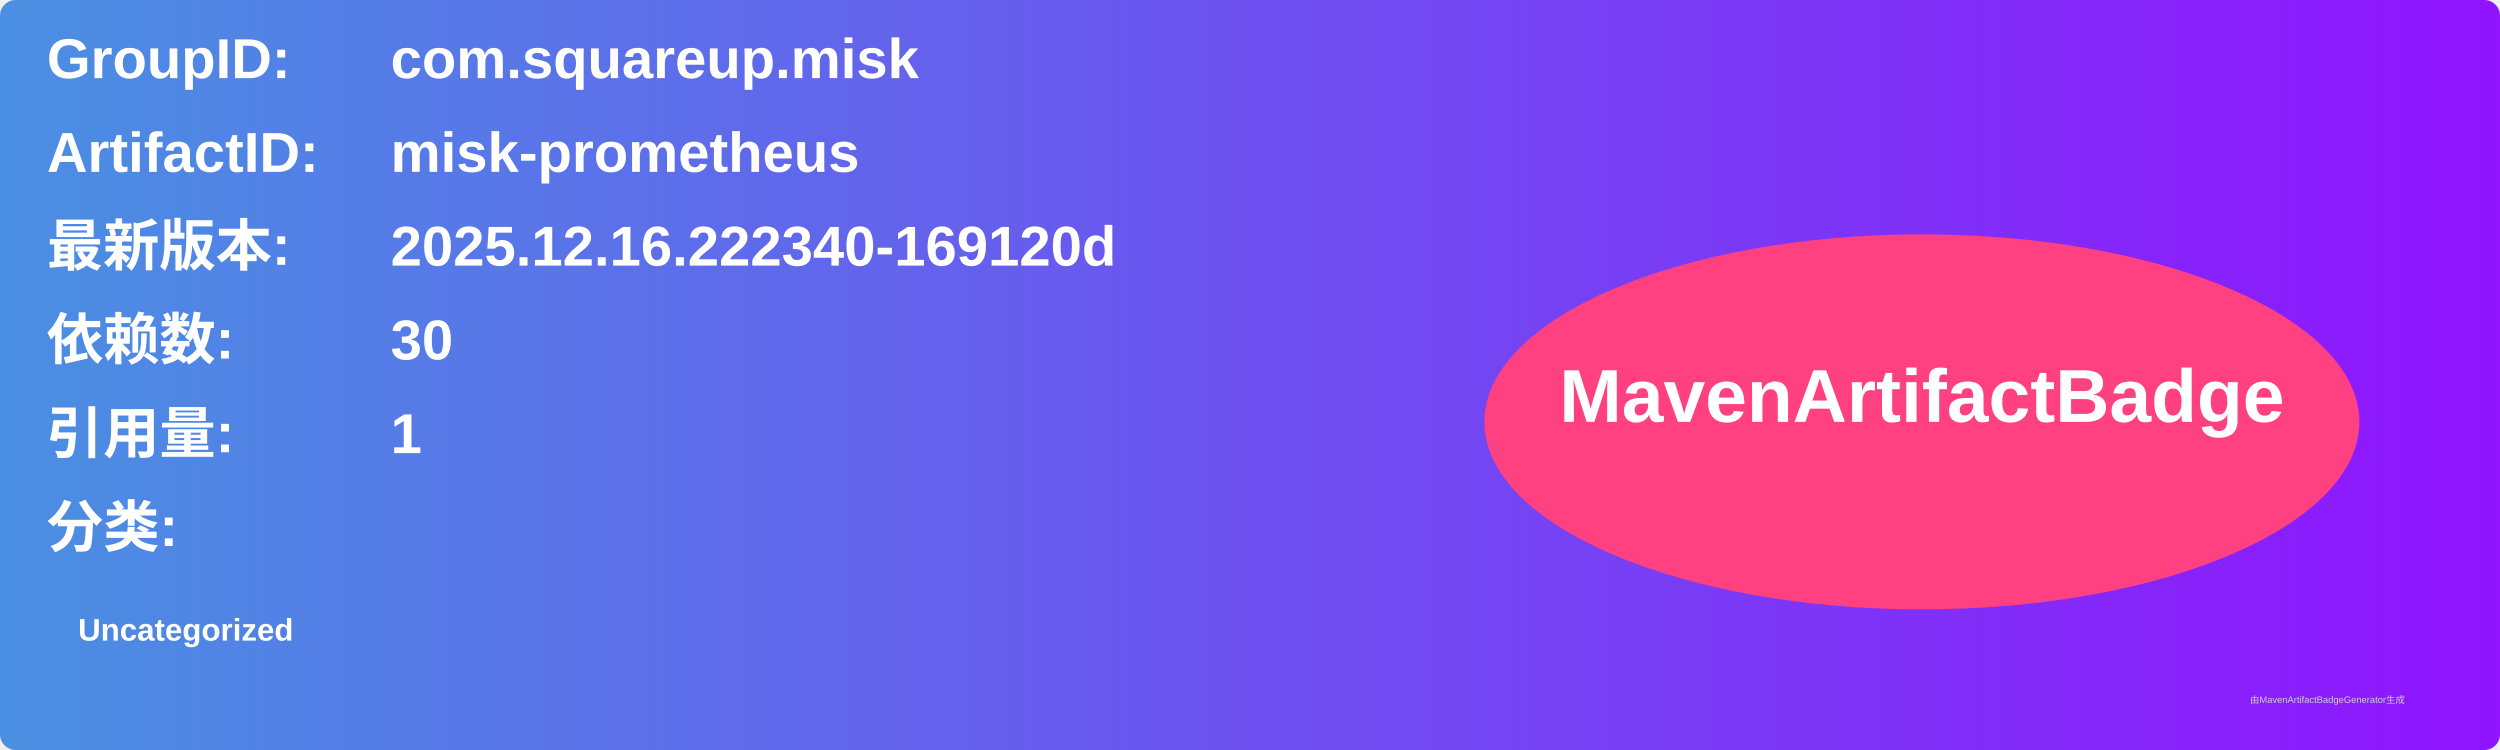
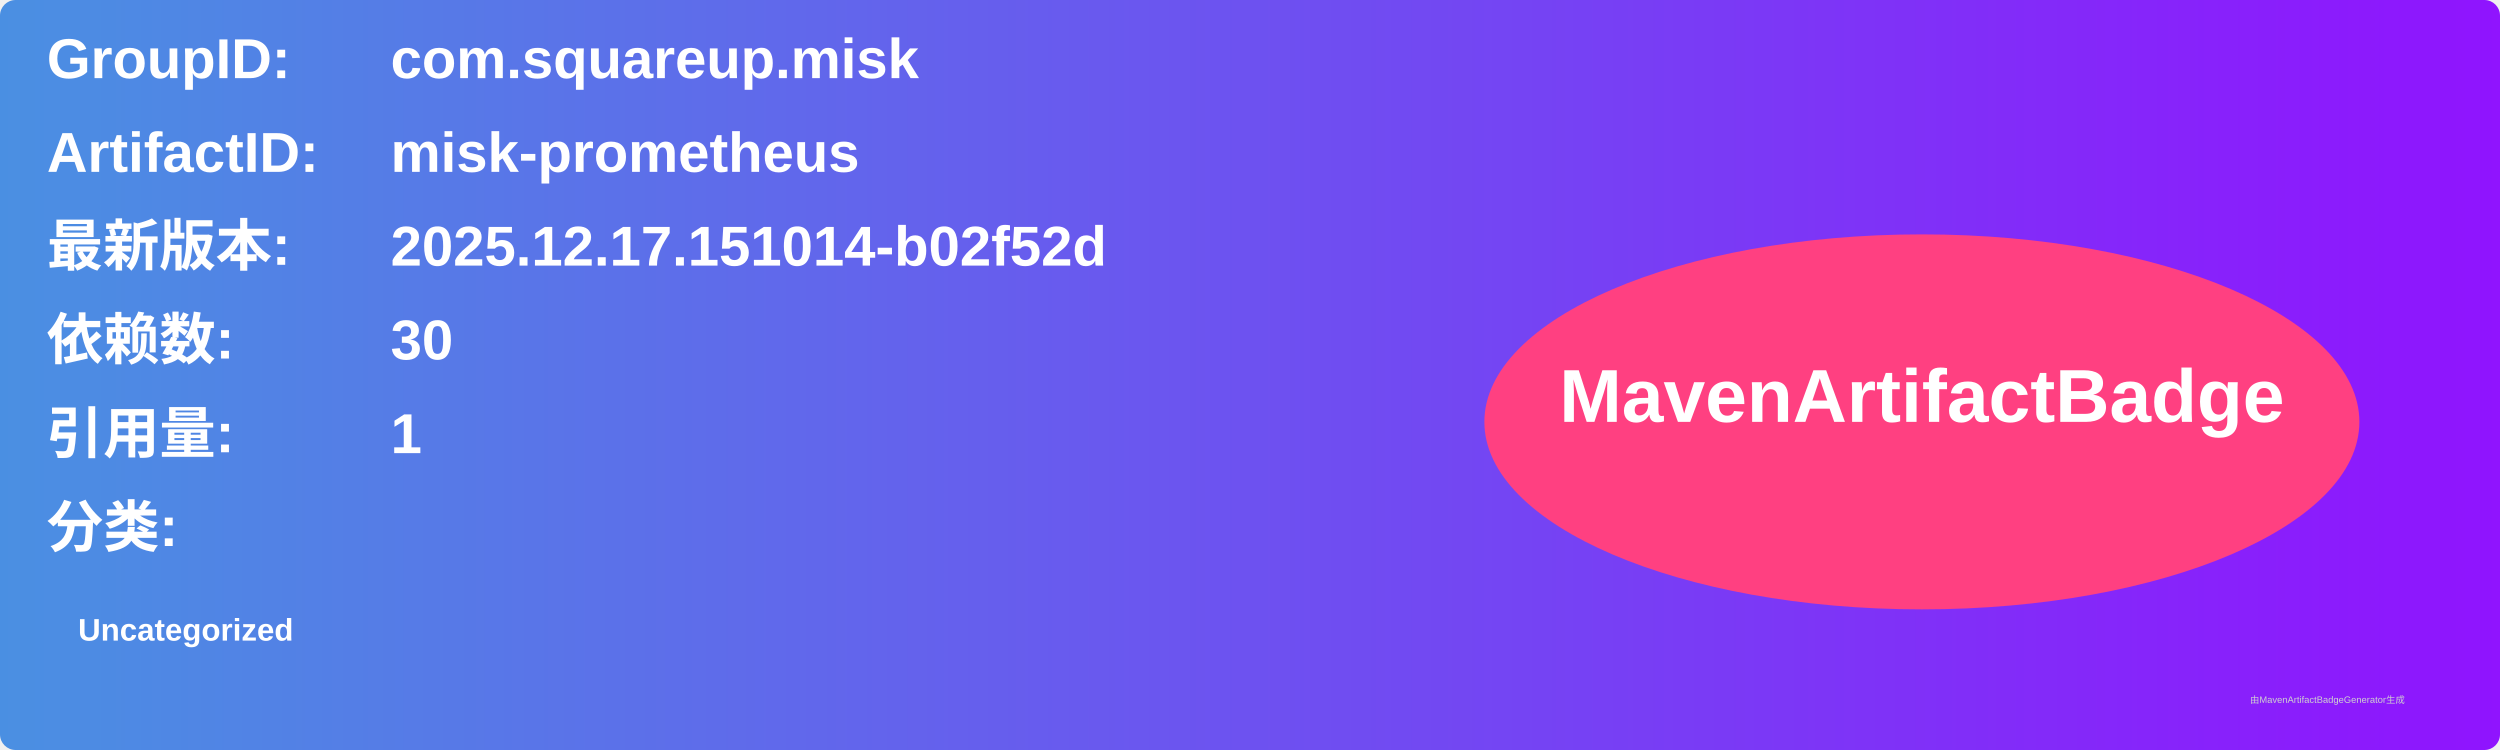
<svg xmlns="http://www.w3.org/2000/svg" width="800" height="240" viewBox="0 0 800 240">
  <linearGradient id="grad" x1="0%" y1="0%" x2="100%" y2="0%">
    <stop offset="0%" stop-color="#4a90e2" />
    <stop offset="100%" stop-color="#9013fe" />
  </linearGradient>
  <rect width="100%" height="100%" rx="5" ry="5" fill="url(#grad)" />
  <g transform="translate(15, 15)">
    <text x="0" y="10" font-family="Arial" font-size="18" fill="white" font-weight="bold" width="260">GroupID:</text>
    <text x="110" y="10" font-family="Arial" font-size="18" fill="white" font-weight="bold" width="460">com.squareup.misk</text>
    <text x="0" y="40" font-family="Arial" font-size="18" fill="white" font-weight="bold" width="260">ArtifactID:</text>
    <text x="110" y="40" font-family="Arial" font-size="18" fill="white" font-weight="bold" width="460">misk-prometheus</text>
    <text x="0" y="70" font-family="Arial" font-size="18" fill="white" font-weight="bold">最新版本:</text>
    <text x="110" y="70" font-family="Arial" font-size="18" fill="white" font-weight="bold">
-       <tspan font-weight="bold">2025.12.16.222340-169120d</tspan>
+       <tspan font-weight="bold">2025.12.17.151014-b02f52d</tspan>
    </text>
    <text x="0" y="100" font-family="Arial" font-size="18" fill="white" font-weight="bold">依赖数: </text>
    <text x="110" y="100" font-family="Arial" font-size="18" fill="white">
      <tspan font-weight="bold">30</tspan>
    </text>
    <text x="0" y="130" font-family="Arial" font-size="18" fill="white" font-weight="bold">引用量: </text>
    <text x="110" y="130" font-family="Arial" font-size="18" fill="white">
      <tspan font-weight="bold">1</tspan>
    </text>
    <text x="0" y="160" font-family="Arial" font-size="18" fill="white" font-weight="bold">分类:</text>
    <text x="10" y="190" font-family="Arial" font-size="10" fill="white">
      <tspan font-weight="bold">Uncategorized</tspan>
    </text>
    <ellipse cx="600" cy="120" rx="140" ry="60" fill="#ff4081" />
    <text x="600" y="120" text-anchor="middle" font-family="Arial" font-size="24" fill="white" font-weight="bold">MavenArtifactBadge</text>
  </g>
  <text x="720" y="225" font-family="Arial" font-size="3" fill="#d0d0d0">由MavenArtifactBadgeGenerator生成</text>
</svg>
